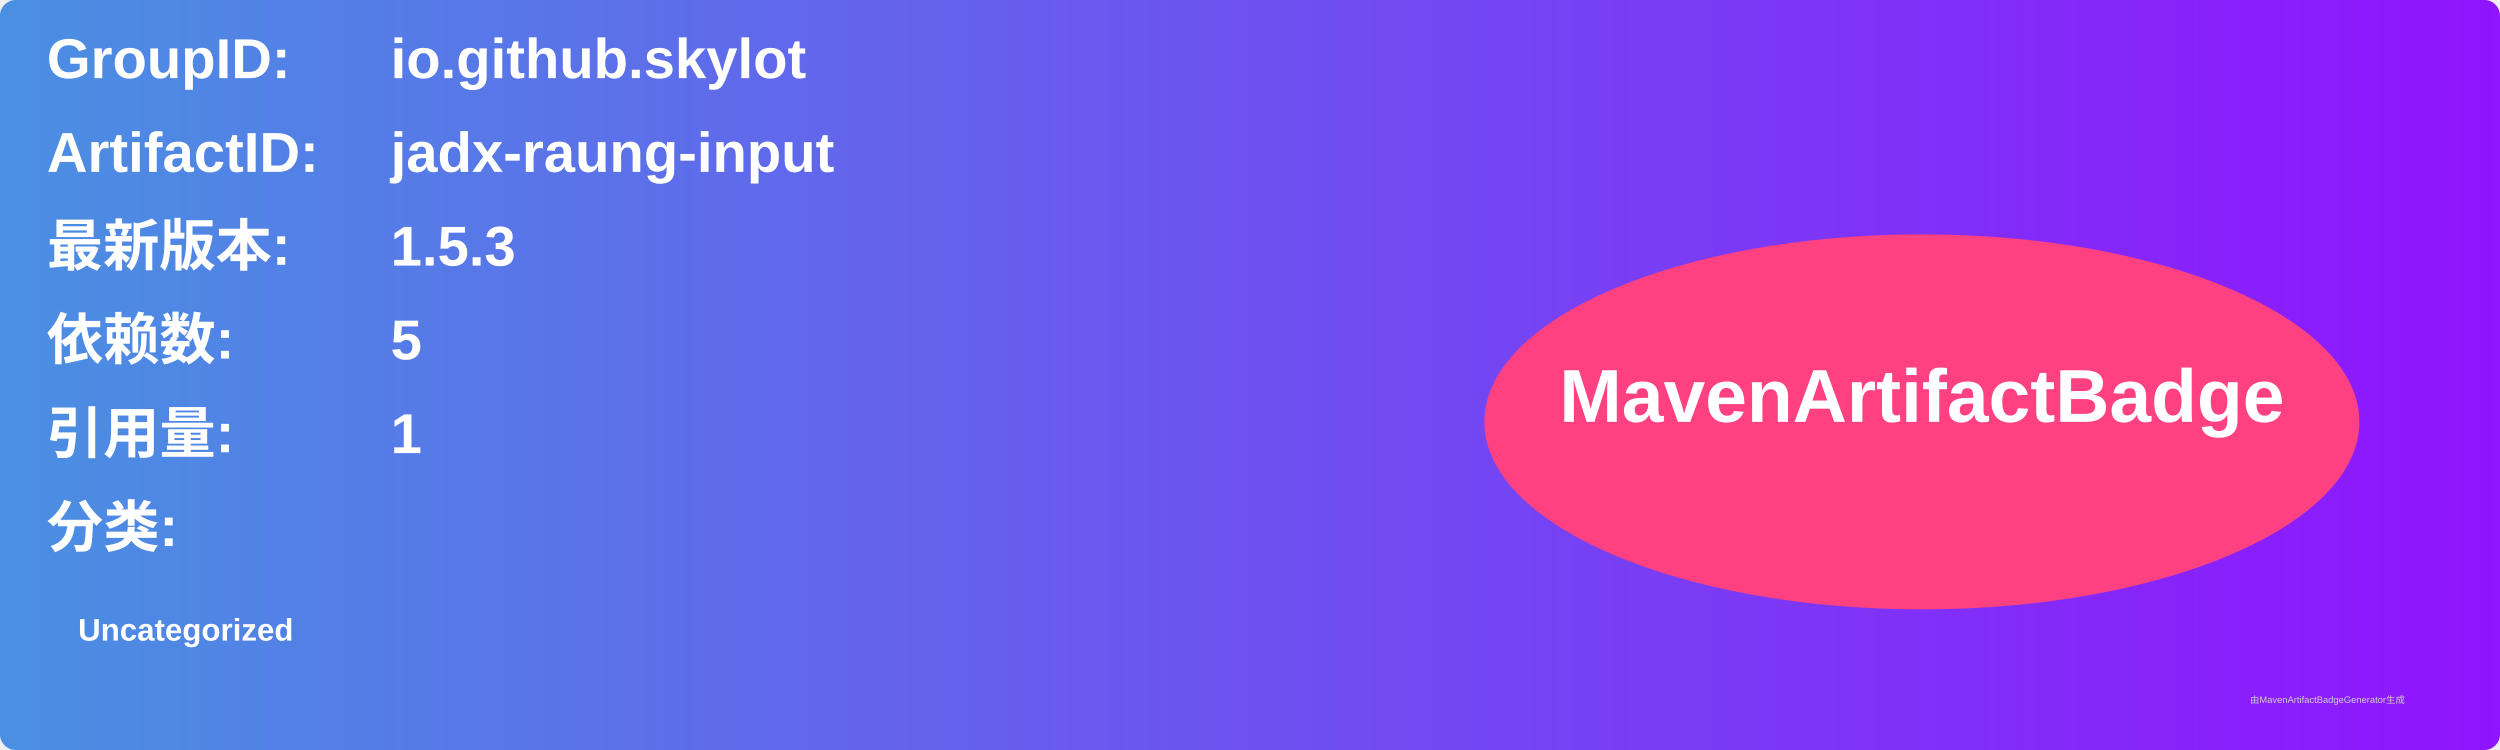
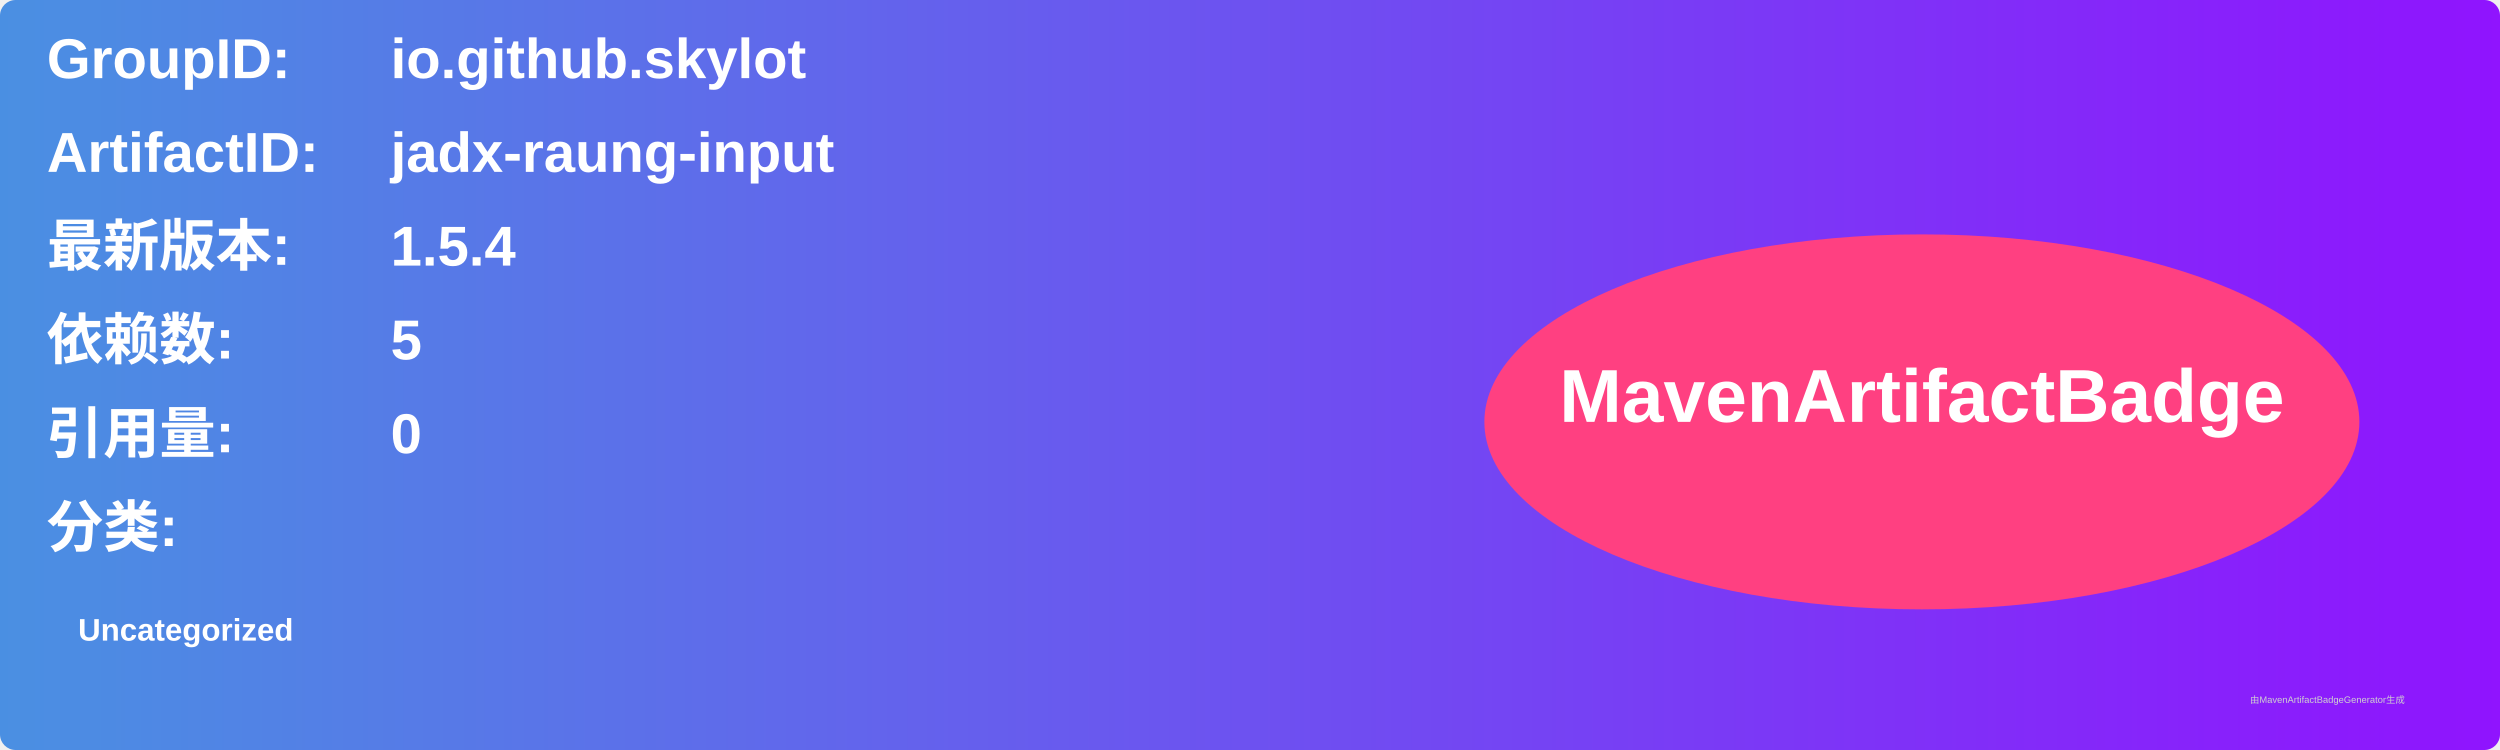
<svg xmlns="http://www.w3.org/2000/svg" width="800" height="240" viewBox="0 0 800 240">
  <linearGradient id="grad" x1="0%" y1="0%" x2="100%" y2="0%">
    <stop offset="0%" stop-color="#4a90e2" />
    <stop offset="100%" stop-color="#9013fe" />
  </linearGradient>
  <rect width="100%" height="100%" rx="5" ry="5" fill="url(#grad)" />
  <g transform="translate(15, 15)">
    <text x="0" y="10" font-family="Arial" font-size="18" fill="white" font-weight="bold" width="260">GroupID:</text>
    <text x="110" y="10" font-family="Arial" font-size="18" fill="white" font-weight="bold" width="460">io.github.skylot</text>
    <text x="0" y="40" font-family="Arial" font-size="18" fill="white" font-weight="bold" width="260">ArtifactID:</text>
    <text x="110" y="40" font-family="Arial" font-size="18" fill="white" font-weight="bold" width="460">jadx-raung-input</text>
    <text x="0" y="70" font-family="Arial" font-size="18" fill="white" font-weight="bold">最新版本:</text>
    <text x="110" y="70" font-family="Arial" font-size="18" fill="white" font-weight="bold">
-       <tspan font-weight="bold">1.5.3</tspan>
+       <tspan font-weight="bold">1.5.4</tspan>
    </text>
    <text x="0" y="100" font-family="Arial" font-size="18" fill="white" font-weight="bold">依赖数: </text>
    <text x="110" y="100" font-family="Arial" font-size="18" fill="white">
      <tspan font-weight="bold">5</tspan>
    </text>
    <text x="0" y="130" font-family="Arial" font-size="18" fill="white" font-weight="bold">引用量: </text>
    <text x="110" y="130" font-family="Arial" font-size="18" fill="white">
-       <tspan font-weight="bold">1</tspan>
+       <tspan font-weight="bold">0</tspan>
    </text>
    <text x="0" y="160" font-family="Arial" font-size="18" fill="white" font-weight="bold">分类:</text>
    <text x="10" y="190" font-family="Arial" font-size="10" fill="white">
      <tspan font-weight="bold">Uncategorized</tspan>
    </text>
    <ellipse cx="600" cy="120" rx="140" ry="60" fill="#ff4081" />
    <text x="600" y="120" text-anchor="middle" font-family="Arial" font-size="24" fill="white" font-weight="bold">MavenArtifactBadge</text>
  </g>
  <text x="720" y="225" font-family="Arial" font-size="3" fill="#d0d0d0">由MavenArtifactBadgeGenerator生成</text>
</svg>
